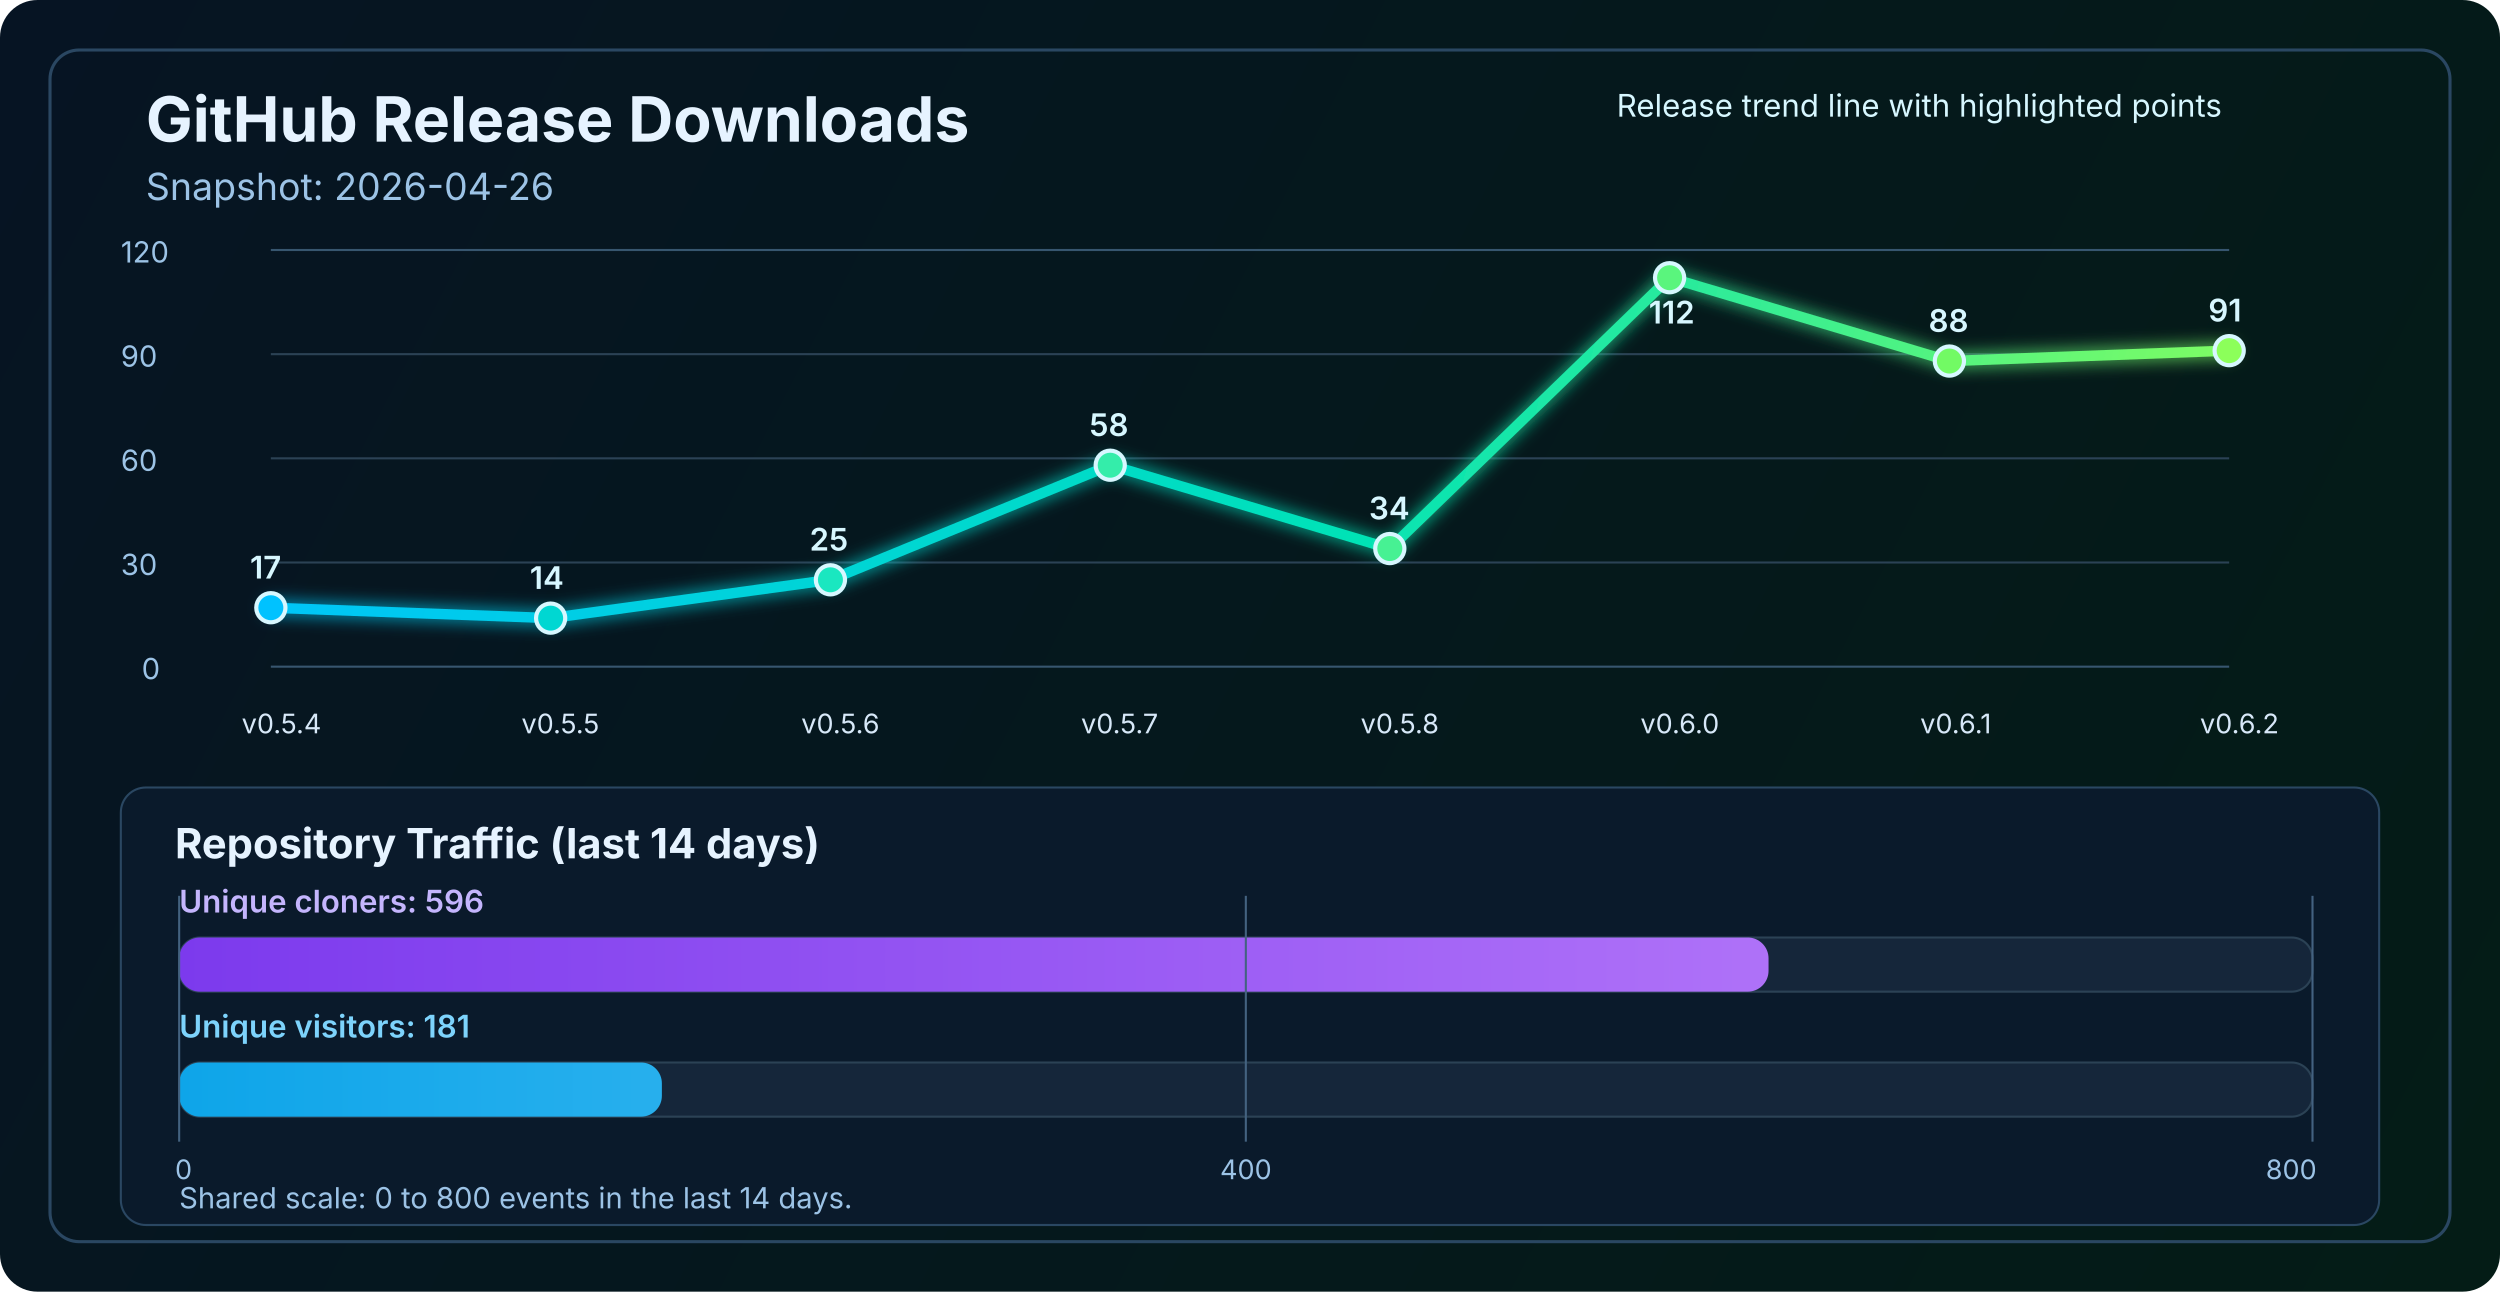
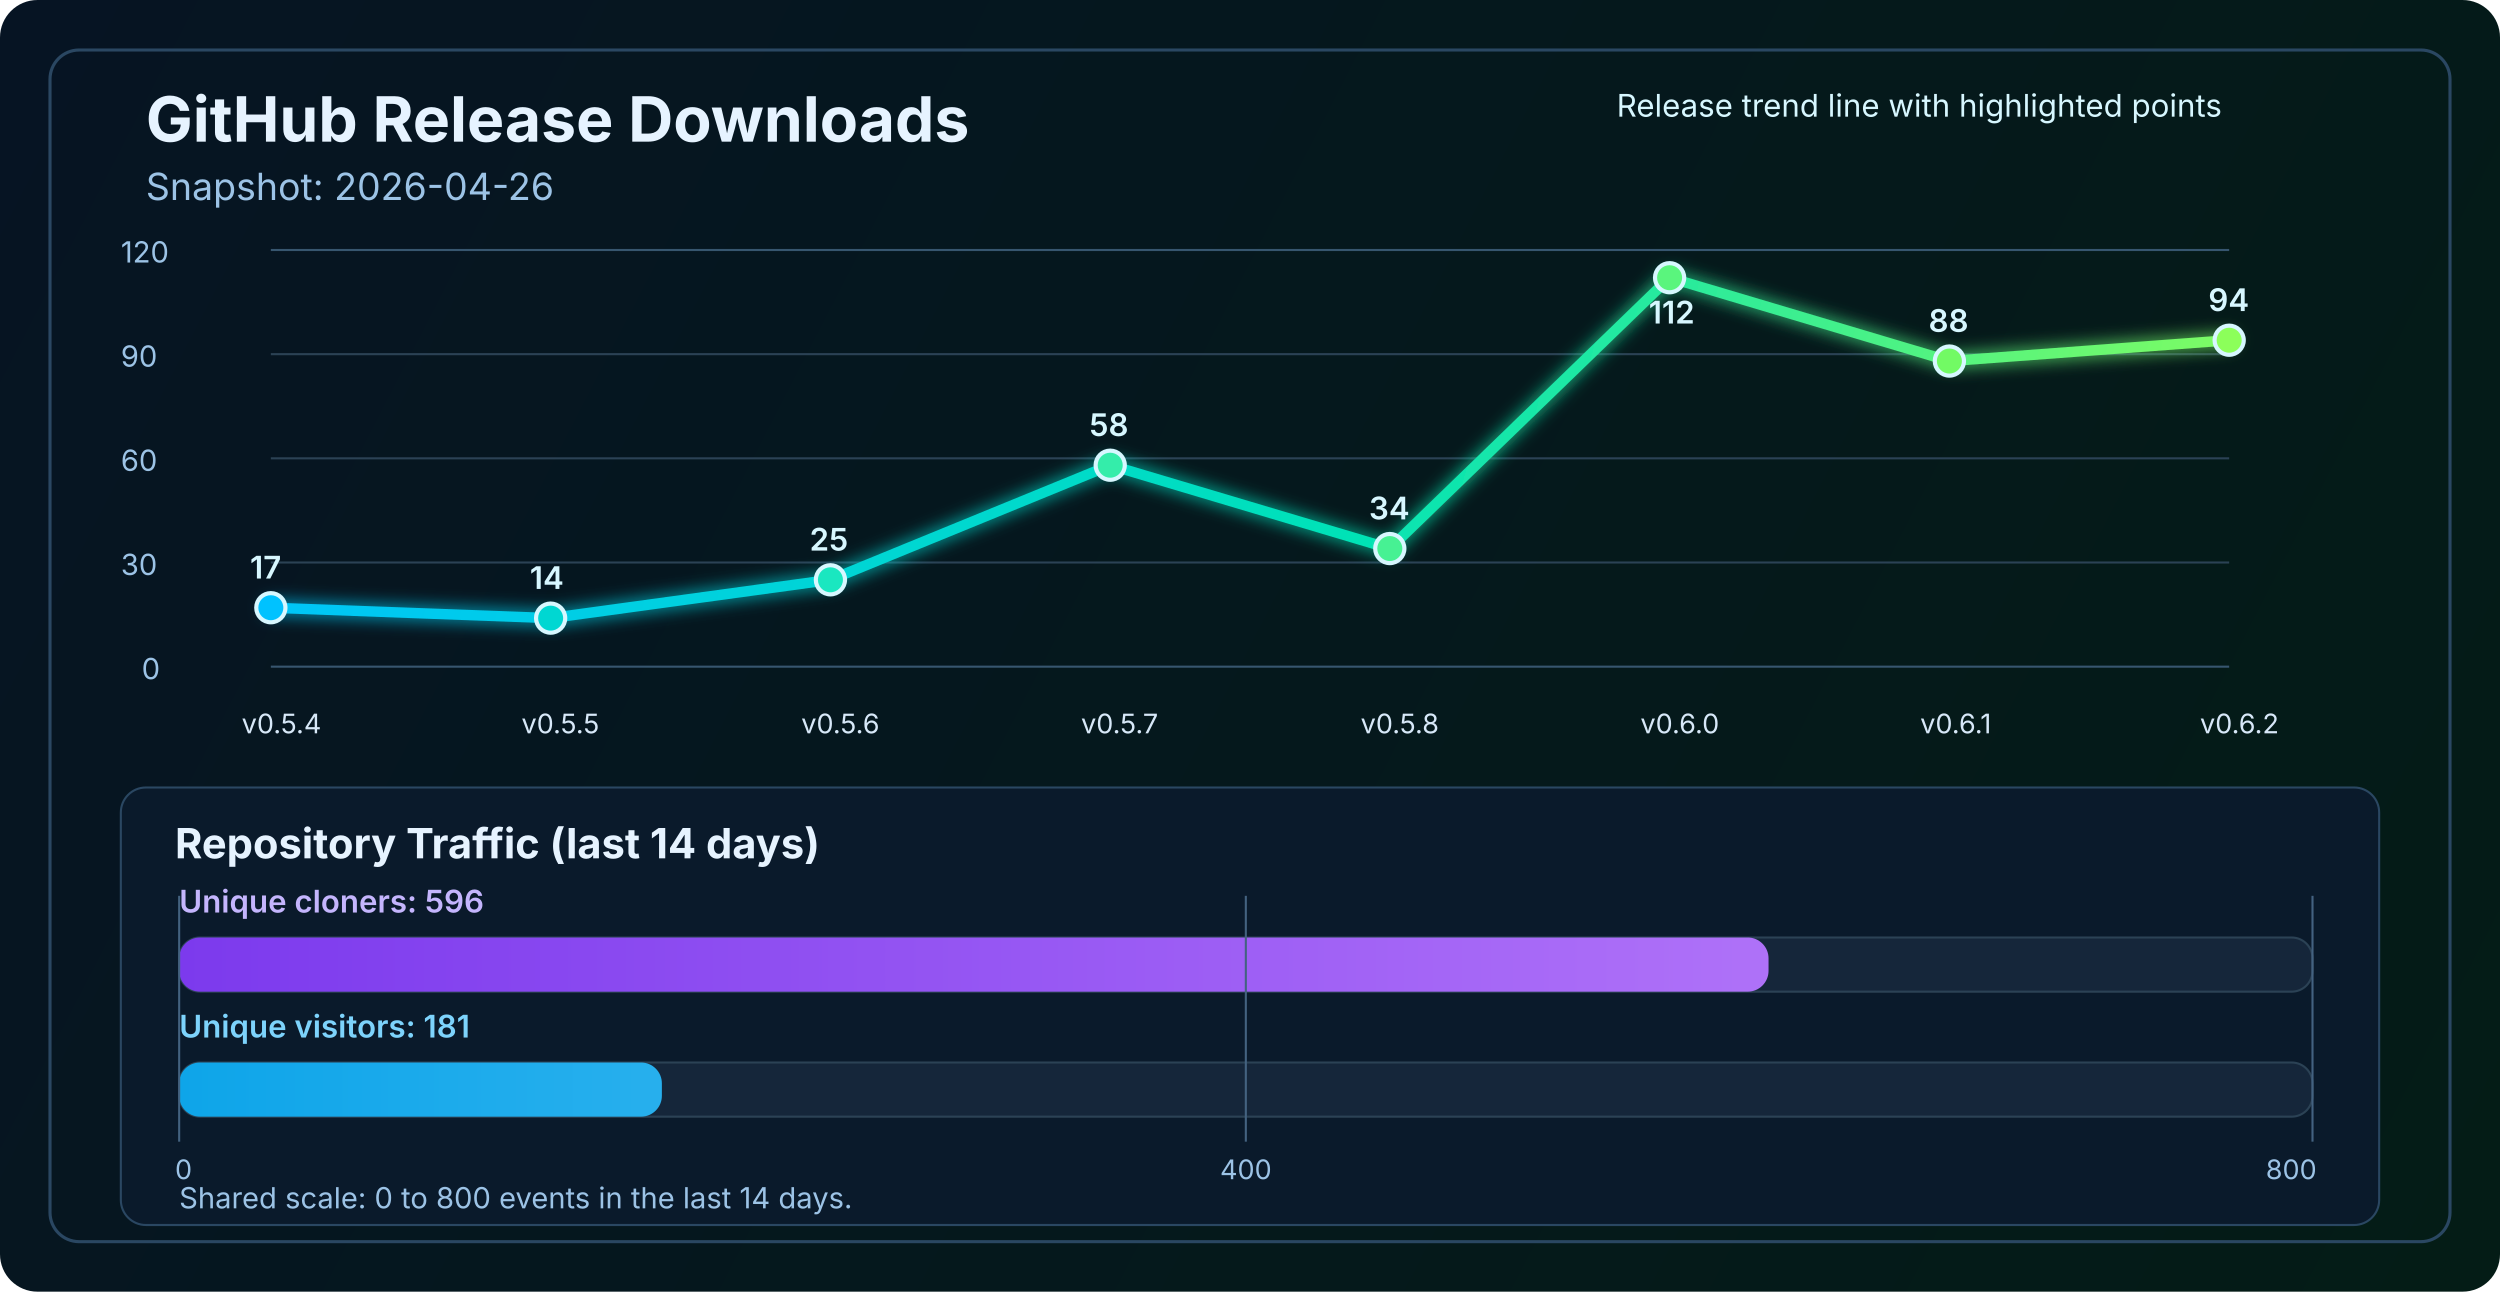
<svg xmlns="http://www.w3.org/2000/svg" width="1200" height="620" viewBox="0 0 1200 620" fill="none" role="img" aria-labelledby="title desc">
  <defs>
    <linearGradient id="bg" x1="0" y1="0" x2="1200" y2="620" gradientUnits="userSpaceOnUse">
      <stop stop-color="#061423" />
      <stop offset="1" stop-color="#041C16" />
    </linearGradient>
    <linearGradient id="line" x1="130" y1="86" x2="1070" y2="340" gradientUnits="userSpaceOnUse">
      <stop stop-color="#00C2FF" />
      <stop offset="0.55" stop-color="#00E2B8" />
      <stop offset="1" stop-color="#8CFF5A" />
    </linearGradient>
    <linearGradient id="cloneFill" x1="86" y1="450" x2="1110" y2="450" gradientUnits="userSpaceOnUse">
      <stop stop-color="#7C3AED" />
      <stop offset="1" stop-color="#C084FC" />
    </linearGradient>
    <linearGradient id="viewFill" x1="86" y1="482" x2="1110" y2="482" gradientUnits="userSpaceOnUse">
      <stop stop-color="#0EA5E9" />
      <stop offset="1" stop-color="#7DD3FC" />
    </linearGradient>
    <filter id="glow" x="-50%" y="-50%" width="200%" height="200%">
      <feGaussianBlur stdDeviation="4" result="blur" />
      <feMerge>
        <feMergeNode in="blur" />
        <feMergeNode in="SourceGraphic" />
      </feMerge>
    </filter>
  </defs>
  <rect width="1200" height="620" rx="18" fill="url(#bg)" />
  <rect x="24" y="24" width="1152" height="572" rx="14" stroke="#2A4762" stroke-width="1.5" />
  <text x="70" y="68" fill="#E6F3FF" font-size="30" font-family="SF Pro Display, -apple-system, BlinkMacSystemFont, Segoe UI, sans-serif" font-weight="700">GitHub Release Downloads</text>
  <text x="70" y="96" fill="#9CC3E6" font-size="18" font-family="SF Pro Text, -apple-system, BlinkMacSystemFont, Segoe UI, sans-serif">Snapshot: 2026-04-26</text>
  <line x1="130" y1="320.0" x2="1070" y2="320.0" stroke="#37566F" stroke-width="1" />
  <line x1="130" y1="270.0" x2="1070" y2="270.0" stroke="#2B4255" stroke-width="1" />
  <line x1="130" y1="220.0" x2="1070" y2="220.0" stroke="#2B4255" stroke-width="1" />
  <line x1="130" y1="170.0" x2="1070" y2="170.0" stroke="#2B4255" stroke-width="1" />
  <line x1="130" y1="120.0" x2="1070" y2="120.0" stroke="#37566F" stroke-width="1" />
  <text x="68" y="326.0" fill="#9CC3E6" font-size="14" font-family="SF Pro Text, -apple-system, BlinkMacSystemFont, Segoe UI, sans-serif">0</text>
  <text x="58" y="276.0" fill="#9CC3E6" font-size="14" font-family="SF Pro Text, -apple-system, BlinkMacSystemFont, Segoe UI, sans-serif">30</text>
  <text x="58" y="226.0" fill="#9CC3E6" font-size="14" font-family="SF Pro Text, -apple-system, BlinkMacSystemFont, Segoe UI, sans-serif">60</text>
  <text x="58" y="176.0" fill="#9CC3E6" font-size="14" font-family="SF Pro Text, -apple-system, BlinkMacSystemFont, Segoe UI, sans-serif">90</text>
  <text x="58" y="126.0" fill="#9CC3E6" font-size="14" font-family="SF Pro Text, -apple-system, BlinkMacSystemFont, Segoe UI, sans-serif">120</text>
-   <polyline points="130.0,291.7 264.3,296.7 398.6,278.3 532.9,223.3 667.1,263.3 801.4,133.3 935.7,173.3 1070.0,168.3" fill="none" stroke="url(#line)" stroke-width="5" stroke-linecap="round" stroke-linejoin="round" filter="url(#glow)" />
+   <polyline points="130.0,291.7 264.3,296.7 398.6,278.3 532.9,223.3 667.1,263.3 801.4,133.3 935.7,173.3 1070.0,163.3" fill="none" stroke="url(#line)" stroke-width="5" stroke-linecap="round" stroke-linejoin="round" filter="url(#glow)" />
  <circle cx="130.0" cy="291.7" r="7" fill="#00C2FF" stroke="#D7F7FF" stroke-width="2" />
  <circle cx="264.3" cy="296.7" r="7" fill="#00D7D2" stroke="#D7F7FF" stroke-width="2" />
  <circle cx="398.6" cy="278.3" r="7" fill="#1AE7C0" stroke="#D7F7FF" stroke-width="2" />
  <circle cx="532.9" cy="223.3" r="7" fill="#34EDAA" stroke="#D7F7FF" stroke-width="2" />
  <circle cx="667.1" cy="263.3" r="7" fill="#47F193" stroke="#D7F7FF" stroke-width="2" />
  <circle cx="801.4" cy="133.3" r="7" fill="#5AF57D" stroke="#D7F7FF" stroke-width="2" />
  <circle cx="935.7" cy="173.3" r="7" fill="#72FA64" stroke="#D7F7FF" stroke-width="2" />
-   <circle cx="1070.0" cy="168.3" r="7" fill="#8CFF5A" stroke="#D7F7FF" stroke-width="2" />
+   <circle cx="1070.0" cy="163.3" r="7" fill="#8CFF5A" stroke="#D7F7FF" stroke-width="2" />
  <text x="116.0" y="352" fill="#D7E8F8" font-size="13" font-family="SF Pro Text, -apple-system, BlinkMacSystemFont, Segoe UI, sans-serif">v0.5.4</text>
  <text x="250.3" y="352" fill="#D7E8F8" font-size="13" font-family="SF Pro Text, -apple-system, BlinkMacSystemFont, Segoe UI, sans-serif">v0.5.5</text>
  <text x="384.6" y="352" fill="#D7E8F8" font-size="13" font-family="SF Pro Text, -apple-system, BlinkMacSystemFont, Segoe UI, sans-serif">v0.5.6</text>
  <text x="518.9" y="352" fill="#D7E8F8" font-size="13" font-family="SF Pro Text, -apple-system, BlinkMacSystemFont, Segoe UI, sans-serif">v0.5.7</text>
  <text x="653.1" y="352" fill="#D7E8F8" font-size="13" font-family="SF Pro Text, -apple-system, BlinkMacSystemFont, Segoe UI, sans-serif">v0.5.8</text>
  <text x="787.4" y="352" fill="#D7E8F8" font-size="13" font-family="SF Pro Text, -apple-system, BlinkMacSystemFont, Segoe UI, sans-serif">v0.6.0</text>
  <text x="921.7" y="352" fill="#D7E8F8" font-size="13" font-family="SF Pro Text, -apple-system, BlinkMacSystemFont, Segoe UI, sans-serif">v0.6.1</text>
  <text x="1056.0" y="352" fill="#D7E8F8" font-size="13" font-family="SF Pro Text, -apple-system, BlinkMacSystemFont, Segoe UI, sans-serif">v0.6.2</text>
  <text x="120.0" y="277.7" fill="#D7F7FF" font-size="15" font-family="SF Pro Text, -apple-system, BlinkMacSystemFont, Segoe UI, sans-serif" font-weight="600">17</text>
  <text x="254.3" y="282.7" fill="#D7F7FF" font-size="15" font-family="SF Pro Text, -apple-system, BlinkMacSystemFont, Segoe UI, sans-serif" font-weight="600">14</text>
  <text x="388.6" y="264.3" fill="#D7F7FF" font-size="15" font-family="SF Pro Text, -apple-system, BlinkMacSystemFont, Segoe UI, sans-serif" font-weight="600">25</text>
  <text x="522.9" y="209.3" fill="#D7F7FF" font-size="15" font-family="SF Pro Text, -apple-system, BlinkMacSystemFont, Segoe UI, sans-serif" font-weight="600">58</text>
  <text x="657.1" y="249.3" fill="#D7F7FF" font-size="15" font-family="SF Pro Text, -apple-system, BlinkMacSystemFont, Segoe UI, sans-serif" font-weight="600">34</text>
  <text x="791.4" y="155.3" fill="#D7F7FF" font-size="15" font-family="SF Pro Text, -apple-system, BlinkMacSystemFont, Segoe UI, sans-serif" font-weight="600">112</text>
  <text x="925.7" y="159.3" fill="#D7F7FF" font-size="15" font-family="SF Pro Text, -apple-system, BlinkMacSystemFont, Segoe UI, sans-serif" font-weight="600">88</text>
-   <text x="1060.0" y="154.3" fill="#D7F7FF" font-size="15" font-family="SF Pro Text, -apple-system, BlinkMacSystemFont, Segoe UI, sans-serif" font-weight="600">91</text>
+   <text x="1060.0" y="149.3" fill="#D7F7FF" font-size="15" font-family="SF Pro Text, -apple-system, BlinkMacSystemFont, Segoe UI, sans-serif" font-weight="600">94</text>
  <text x="776" y="56" fill="#D7F7FF" font-size="15" font-family="SF Pro Text, -apple-system, BlinkMacSystemFont, Segoe UI, sans-serif">Release trend line with highlighted points</text>
  <rect x="58" y="378" width="1084" height="210" rx="12" fill="#0A1A2B" stroke="#2A4762" stroke-width="1" />
  <text x="84" y="412" fill="#E6F3FF" font-size="20" font-family="SF Pro Text, -apple-system, BlinkMacSystemFont, Segoe UI, sans-serif" font-weight="700">Repository Traffic (last 14 days)</text>
  <text x="86" y="438" fill="#C4B5FD" font-size="15" font-family="SF Pro Text, -apple-system, BlinkMacSystemFont, Segoe UI, sans-serif" font-weight="600">Unique cloners: 596</text>
  <rect x="86" y="450" width="1024" height="26" rx="10" fill="#15263A" stroke="#2B4255" stroke-width="1" />
  <rect x="86" y="450" width="762.9" height="26" rx="10" fill="url(#cloneFill)" />
  <text x="86" y="498" fill="#7DD3FC" font-size="15" font-family="SF Pro Text, -apple-system, BlinkMacSystemFont, Segoe UI, sans-serif" font-weight="600">Unique visitors: 181</text>
  <rect x="86" y="510" width="1024" height="26" rx="10" fill="#15263A" stroke="#2B4255" stroke-width="1" />
  <rect x="86" y="510" width="231.7" height="26" rx="10" fill="url(#viewFill)" />
  <line x1="86" y1="430" x2="86" y2="548" stroke="#436280" stroke-width="1" />
  <line x1="598.0" y1="430" x2="598.0" y2="548" stroke="#436280" stroke-width="1" />
  <line x1="1110" y1="430" x2="1110" y2="548" stroke="#436280" stroke-width="1" />
  <text x="84" y="566" text-anchor="start" fill="#9CC3E6" font-size="13" font-family="SF Pro Text, -apple-system, BlinkMacSystemFont, Segoe UI, sans-serif">0</text>
  <text x="598.0" y="566" text-anchor="middle" fill="#9CC3E6" font-size="13" font-family="SF Pro Text, -apple-system, BlinkMacSystemFont, Segoe UI, sans-serif">400</text>
  <text x="1112" y="566" text-anchor="end" fill="#9CC3E6" font-size="13" font-family="SF Pro Text, -apple-system, BlinkMacSystemFont, Segoe UI, sans-serif">800</text>
  <text x="86" y="580" fill="#9CC3E6" font-size="14" font-family="SF Pro Text, -apple-system, BlinkMacSystemFont, Segoe UI, sans-serif">Shared scale: 0 to 800 events in the last 14 days.</text>
</svg>
